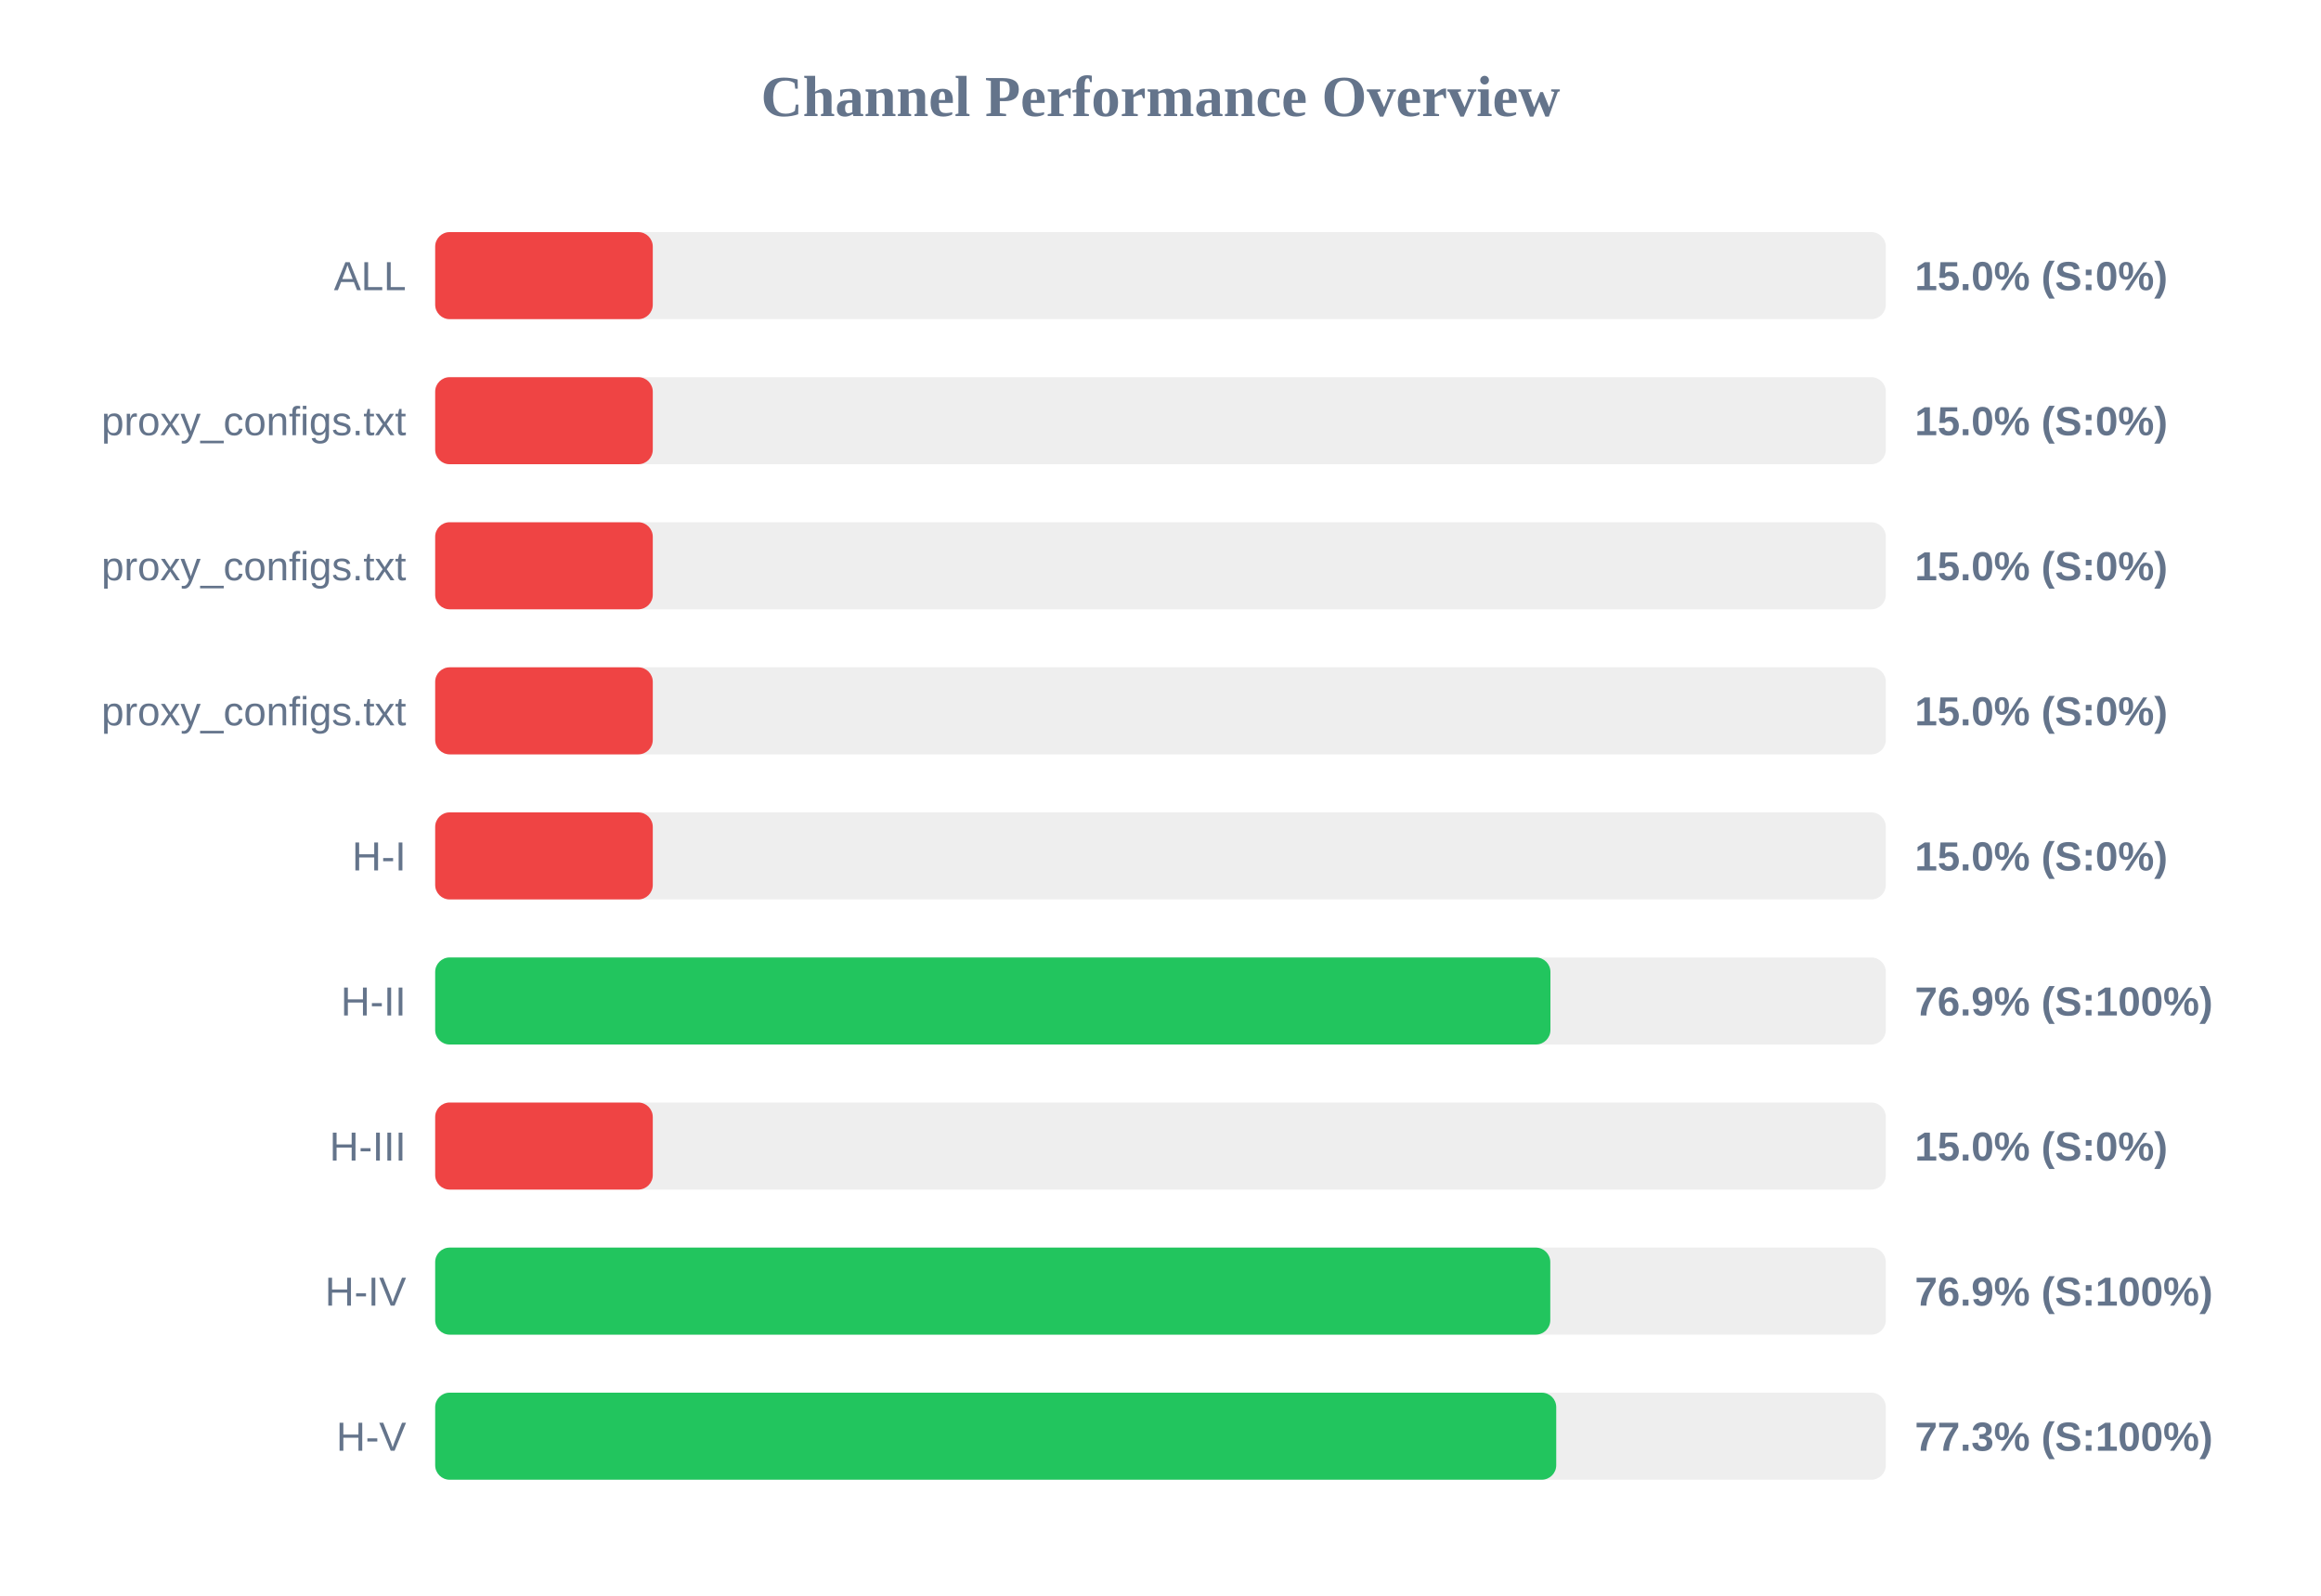
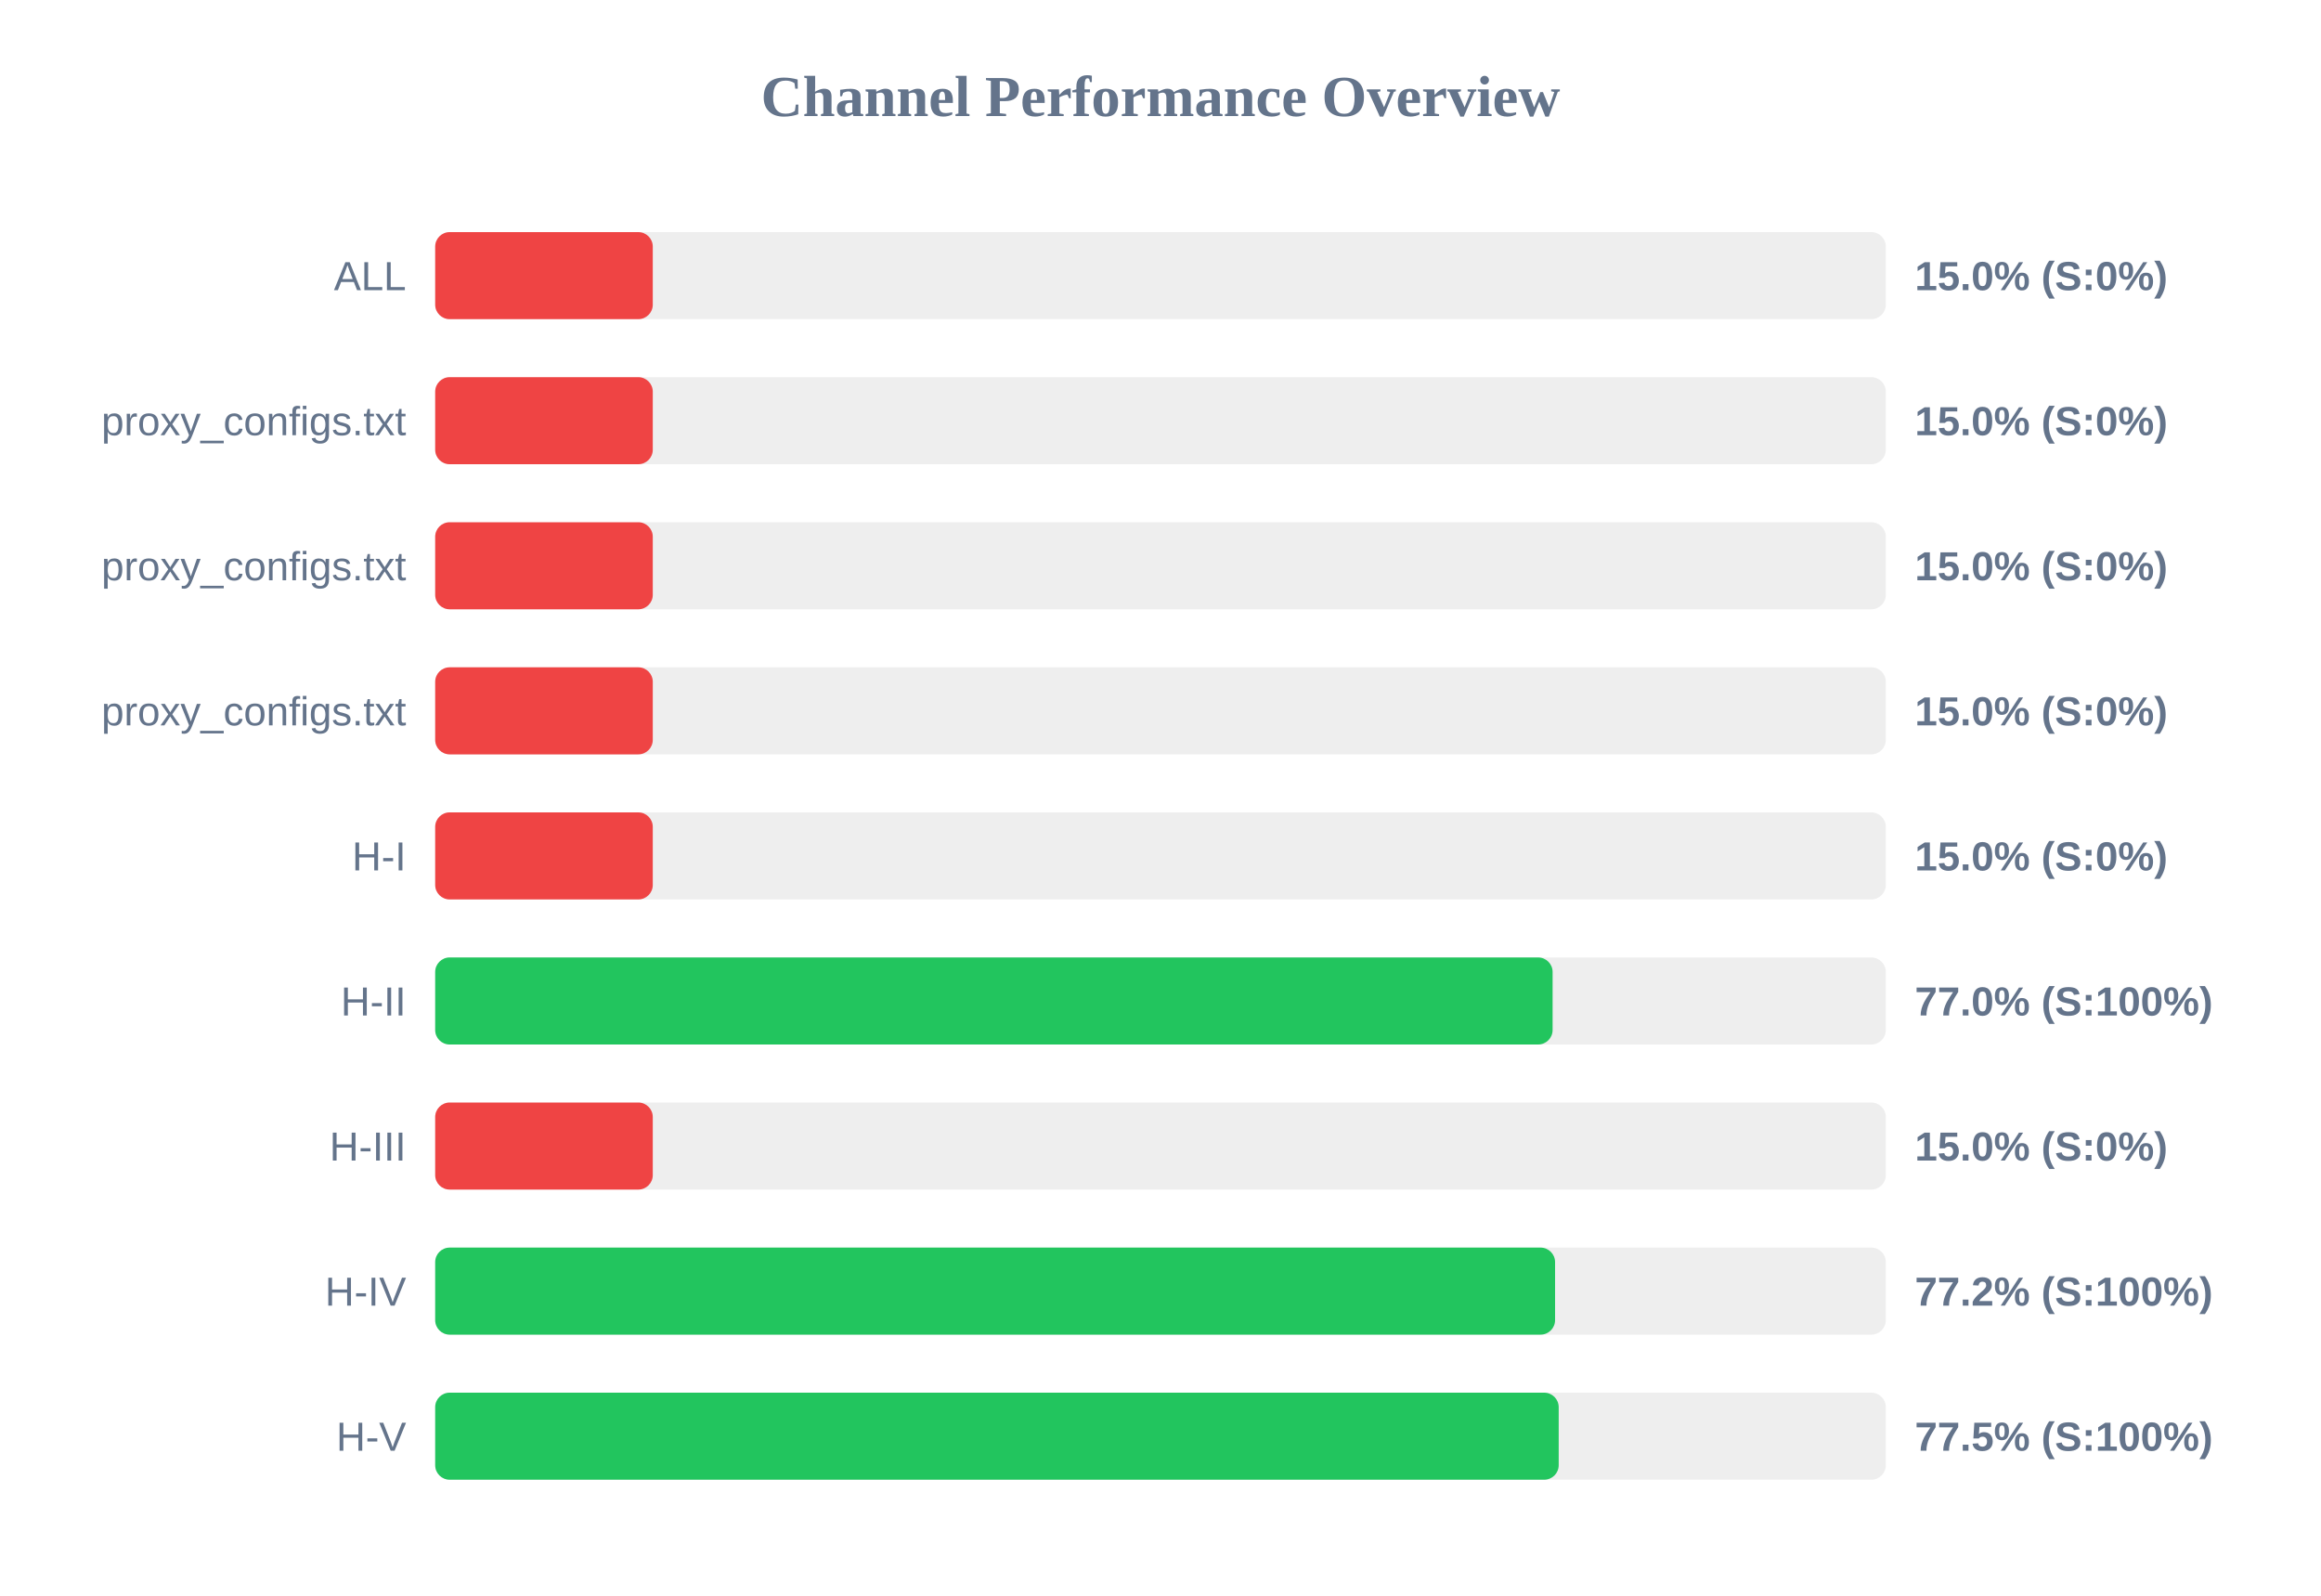
<svg xmlns="http://www.w3.org/2000/svg" width="800" height="550" version="1.1">
  <style>
        .row { font: 14px Arial; fill: #64748b; }
        .score { font: bold 14px Arial; fill: #64748b; }
    </style>
  <text x="400" y="40" text-anchor="middle" font-size="20px" font-weight="bold" fill="#64748b">Channel Performance Overview</text>
  <rect x="150" y="80" width="500" height="30" fill="#eee" rx="5" />
  <rect x="150" y="80" width="75.0" height="30" fill="#ef4444" rx="5" />
  <text x="140" y="100" text-anchor="end" class="row">ALL</text>
  <text x="660" y="100" text-anchor="start" class="score">15.0% (S:0%)</text>
  <rect x="150" y="130" width="500" height="30" fill="#eee" rx="5" />
  <rect x="150" y="130" width="75.0" height="30" fill="#ef4444" rx="5" />
  <text x="140" y="150" text-anchor="end" class="row">proxy_configs.txt</text>
  <text x="660" y="150" text-anchor="start" class="score">15.0% (S:0%)</text>
  <rect x="150" y="180" width="500" height="30" fill="#eee" rx="5" />
  <rect x="150" y="180" width="75.0" height="30" fill="#ef4444" rx="5" />
  <text x="140" y="200" text-anchor="end" class="row">proxy_configs.txt</text>
  <text x="660" y="200" text-anchor="start" class="score">15.0% (S:0%)</text>
  <rect x="150" y="230" width="500" height="30" fill="#eee" rx="5" />
  <rect x="150" y="230" width="75.0" height="30" fill="#ef4444" rx="5" />
  <text x="140" y="250" text-anchor="end" class="row">proxy_configs.txt</text>
  <text x="660" y="250" text-anchor="start" class="score">15.0% (S:0%)</text>
  <rect x="150" y="280" width="500" height="30" fill="#eee" rx="5" />
  <rect x="150" y="280" width="75.0" height="30" fill="#ef4444" rx="5" />
  <text x="140" y="300" text-anchor="end" class="row">H-I</text>
  <text x="660" y="300" text-anchor="start" class="score">15.0% (S:0%)</text>
  <rect x="150" y="330" width="500" height="30" fill="#eee" rx="5" />
-   <rect x="150" y="330" width="384.4" height="30" fill="#22c55e" rx="5" />
+   <rect x="150" y="330" width="385.15" height="30" fill="#22c55e" rx="5" />
  <text x="140" y="350" text-anchor="end" class="row">H-II</text>
-   <text x="660" y="350" text-anchor="start" class="score">76.9% (S:100%)</text>
+   <text x="660" y="350" text-anchor="start" class="score">77.0% (S:100%)</text>
  <rect x="150" y="380" width="500" height="30" fill="#eee" rx="5" />
  <rect x="150" y="380" width="75.0" height="30" fill="#ef4444" rx="5" />
  <text x="140" y="400" text-anchor="end" class="row">H-III</text>
  <text x="660" y="400" text-anchor="start" class="score">15.0% (S:0%)</text>
  <rect x="150" y="430" width="500" height="30" fill="#eee" rx="5" />
-   <rect x="150" y="430" width="384.35" height="30" fill="#22c55e" rx="5" />
+   <rect x="150" y="430" width="386.0" height="30" fill="#22c55e" rx="5" />
  <text x="140" y="450" text-anchor="end" class="row">H-IV</text>
-   <text x="660" y="450" text-anchor="start" class="score">76.9% (S:100%)</text>
+   <text x="660" y="450" text-anchor="start" class="score">77.2% (S:100%)</text>
  <rect x="150" y="480" width="500" height="30" fill="#eee" rx="5" />
-   <rect x="150" y="480" width="386.4" height="30" fill="#22c55e" rx="5" />
+   <rect x="150" y="480" width="387.25" height="30" fill="#22c55e" rx="5" />
  <text x="140" y="500" text-anchor="end" class="row">H-V</text>
-   <text x="660" y="500" text-anchor="start" class="score">77.3% (S:100%)</text>
+   <text x="660" y="500" text-anchor="start" class="score">77.5% (S:100%)</text>
</svg>
